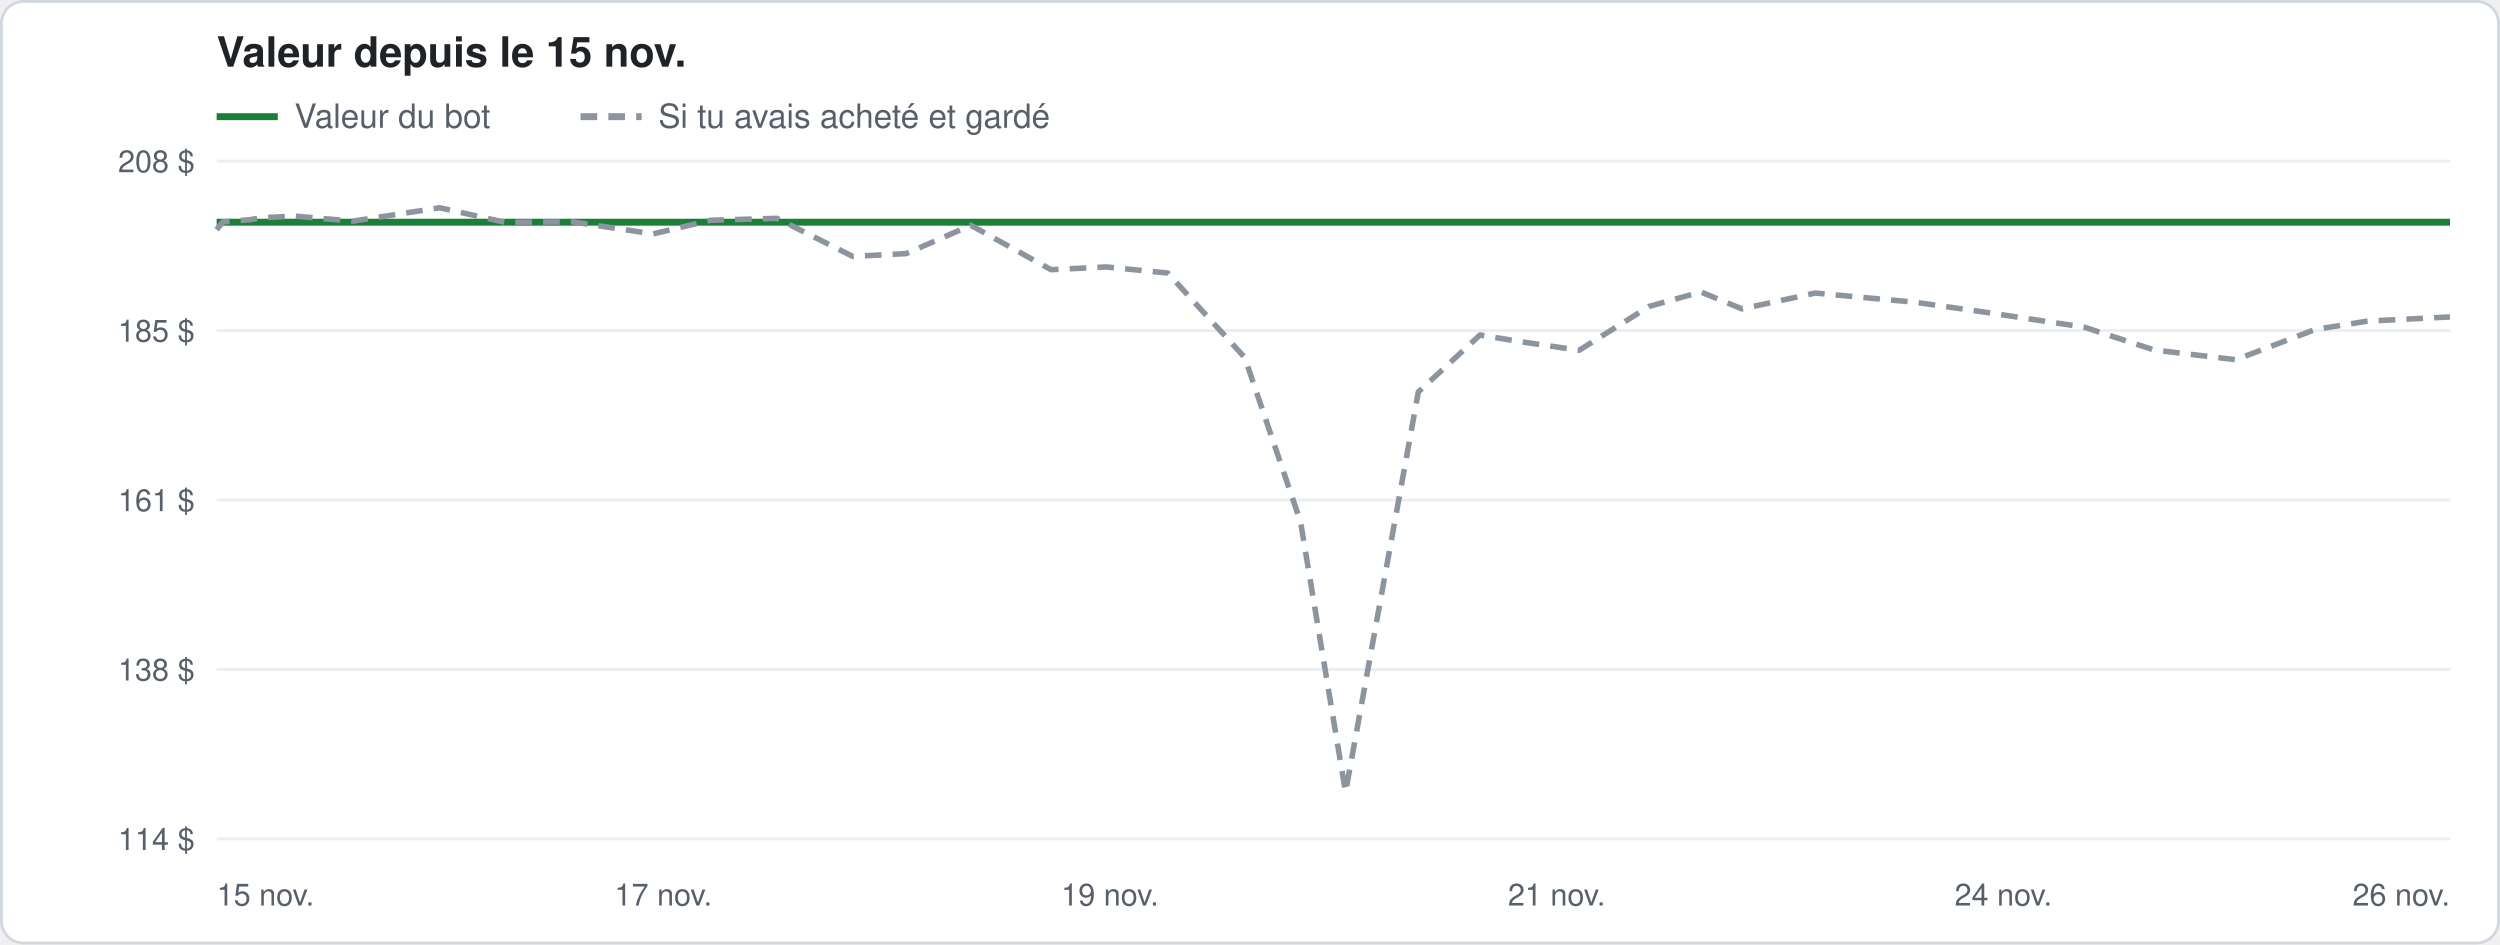
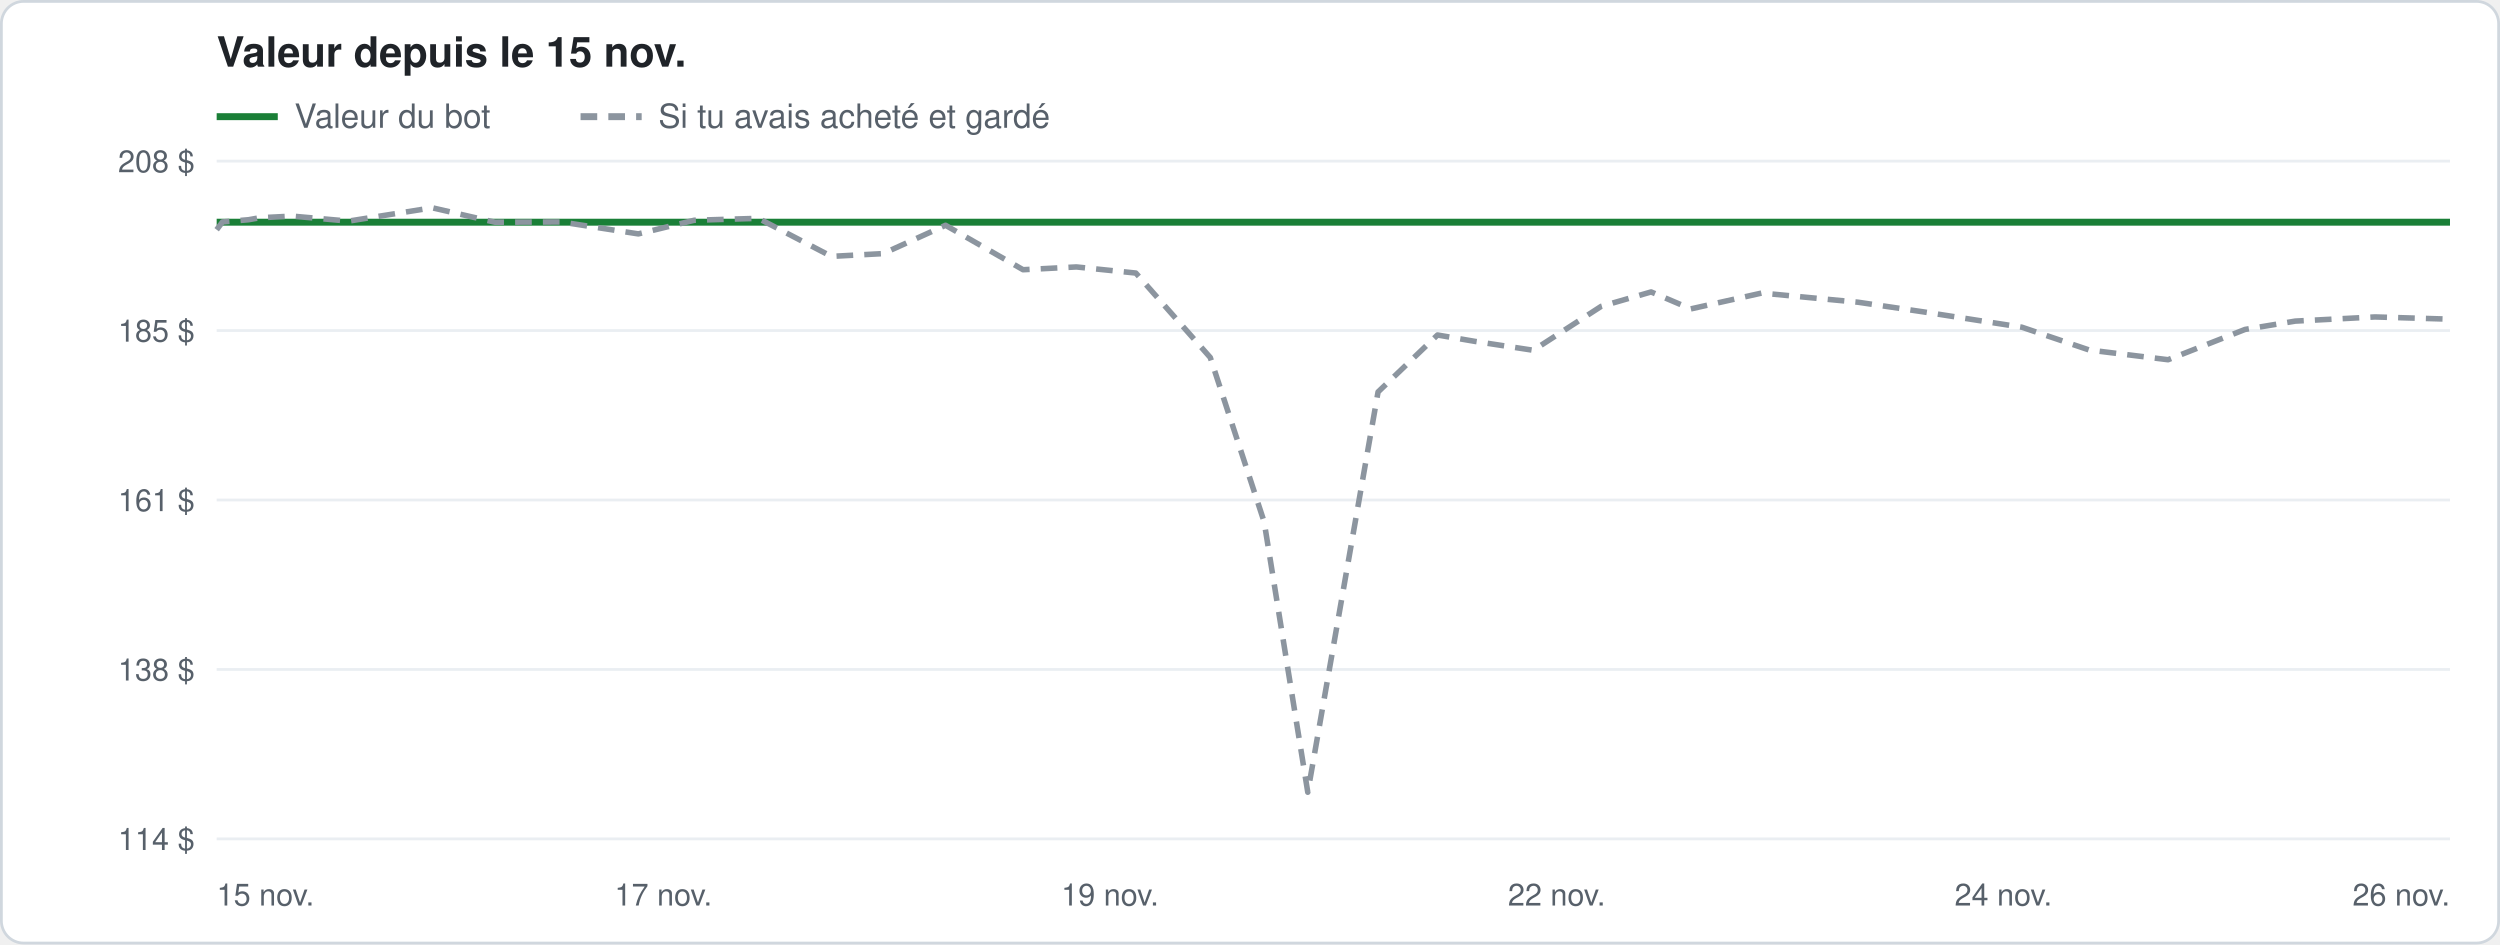
<svg xmlns="http://www.w3.org/2000/svg" width="900" height="340" viewBox="0 0 900 340" font-family="-apple-system, Segoe UI, Helvetica, Arial, sans-serif">
  <rect x="0.5" y="0.5" width="899" height="339" rx="8" fill="#ffffff" stroke="#d0d7de" />
  <text x="78" y="24" font-size="15" font-weight="600" fill="#1f2328">Valeur depuis le 15 nov.</text>
  <line x1="78" y1="42" x2="100" y2="42" stroke="#1a7f37" stroke-width="2.5" />
  <text x="106" y="46" font-size="12" fill="#57606a">Valeur du bot</text>
  <line x1="209" y1="42" x2="231" y2="42" stroke="#8c959f" stroke-width="2.5" stroke-dasharray="6 4" />
  <text x="237" y="46" font-size="12" fill="#57606a">Si tu avais acheté et gardé</text>
  <line x1="78" y1="302.0" x2="882" y2="302.0" stroke="#eaeef2" />
  <text x="70" y="306.0" font-size="11" fill="#57606a" text-anchor="end">114 $</text>
  <line x1="78" y1="241.0" x2="882" y2="241.0" stroke="#eaeef2" />
  <text x="70" y="245.0" font-size="11" fill="#57606a" text-anchor="end">138 $</text>
  <line x1="78" y1="180.0" x2="882" y2="180.0" stroke="#eaeef2" />
  <text x="70" y="184.0" font-size="11" fill="#57606a" text-anchor="end">161 $</text>
  <line x1="78" y1="119.0" x2="882" y2="119.0" stroke="#eaeef2" />
  <text x="70" y="123.0" font-size="11" fill="#57606a" text-anchor="end">185 $</text>
  <line x1="78" y1="58.0" x2="882" y2="58.0" stroke="#eaeef2" />
  <text x="70" y="62.0" font-size="11" fill="#57606a" text-anchor="end">208 $</text>
  <text x="78.0" y="326" font-size="11" fill="#57606a" text-anchor="start">15 nov.</text>
  <text x="238.8" y="326" font-size="11" fill="#57606a" text-anchor="middle">17 nov.</text>
  <text x="399.6" y="326" font-size="11" fill="#57606a" text-anchor="middle">19 nov.</text>
-   <text x="560.4" y="326" font-size="11" fill="#57606a" text-anchor="middle">21 nov.</text>
+   <text x="560.4" y="326" font-size="11" fill="#57606a" text-anchor="middle">22 nov.</text>
  <text x="721.2" y="326" font-size="11" fill="#57606a" text-anchor="middle">24 nov.</text>
  <text x="882.0" y="326" font-size="11" fill="#57606a" text-anchor="end">26 nov.</text>
-   <polyline points="78.0,80.0 80.2,80.0 89.9,80.0 93.9,80.0 106.1,80.0 127.1,80.0 158.3,80.0 181.7,80.0 206.3,80.0 235.1,80.0 255.9,80.0 279.7,80.0 307.0,80.0 326.2,80.0 349.5,80.0 378.4,80.0 398.2,80.0 420.4,80.0 448.1,80.0 468.2,80.0 484.4,80.0 510.6,80.0 532.8,80.0 546.7,80.0 568.5,80.0 593.7,80.0 612.3,80.0 627.1,80.0 653.5,80.0 689.4,80.0 714.0,80.0 750.4,80.0 775.5,80.0 804.9,80.0 833.5,80.0 852.3,80.0 882.0,80.0" fill="none" stroke="#1a7f37" stroke-width="2.5" stroke-linejoin="round" />
-   <polyline points="78.0,82.7 80.2,79.9 89.9,79.1 93.9,78.4 106.1,77.8 127.1,79.6 158.3,74.8 181.7,80.0 206.3,79.9 235.1,84.2 255.9,79.3 279.7,78.6 307.0,92.3 326.2,91.3 349.5,81.1 378.4,97.1 398.2,96.1 420.4,98.3 448.1,128.7 468.2,187.9 484.4,285.2 510.6,141.1 532.8,120.6 546.7,122.9 568.5,126.1 593.7,110.3 612.3,105.1 627.1,111.2 653.5,105.5 689.4,108.8 714.0,112.3 750.4,117.8 775.5,126.0 804.9,129.5 833.5,118.6 852.3,115.6 882.0,114.1" fill="none" stroke="#8c959f" stroke-width="2" stroke-linejoin="round" stroke-dasharray="6 4" />
+   <polyline points="78.0,80.0 80.1,80.0 89.5,80.0 93.4,80.0 105.2,80.0 125.5,80.0 155.6,80.0 178.2,80.0 202.0,80.0 229.8,80.0 249.9,80.0 273.0,80.0 299.3,80.0 317.9,80.0 340.4,80.0 368.3,80.0 387.5,80.0 408.9,80.0 435.7,80.0 455.1,80.0 470.8,80.0 496.1,80.0 517.5,80.0 531.0,80.0 552.0,80.0 576.4,80.0 594.4,80.0 608.7,80.0 634.2,80.0 668.9,80.0 692.6,80.0 727.9,80.0 752.1,80.0 780.5,80.0 808.2,80.0 826.3,80.0 855.0,80.0 882.0,80.0" fill="none" stroke="#1a7f37" stroke-width="2.5" stroke-linejoin="round" />
+   <polyline points="78.0,82.7 80.1,79.9 89.5,79.1 93.4,78.4 105.2,77.8 125.5,79.6 155.6,74.8 178.2,80.0 202.0,79.9 229.8,84.2 249.9,79.3 273.0,78.6 299.3,92.3 317.9,91.3 340.4,81.1 368.3,97.1 387.5,96.1 408.9,98.3 435.7,128.7 455.1,187.9 470.8,285.2 496.1,141.1 517.5,120.6 531.0,122.9 552.0,126.1 576.4,110.3 594.4,105.1 608.7,111.2 634.2,105.5 668.9,108.8 692.6,112.3 727.9,117.8 752.1,126.0 780.5,129.5 808.2,118.6 826.3,115.6 855.0,114.1 882.0,114.9" fill="none" stroke="#8c959f" stroke-width="2" stroke-linejoin="round" stroke-dasharray="6 4" />
</svg>
